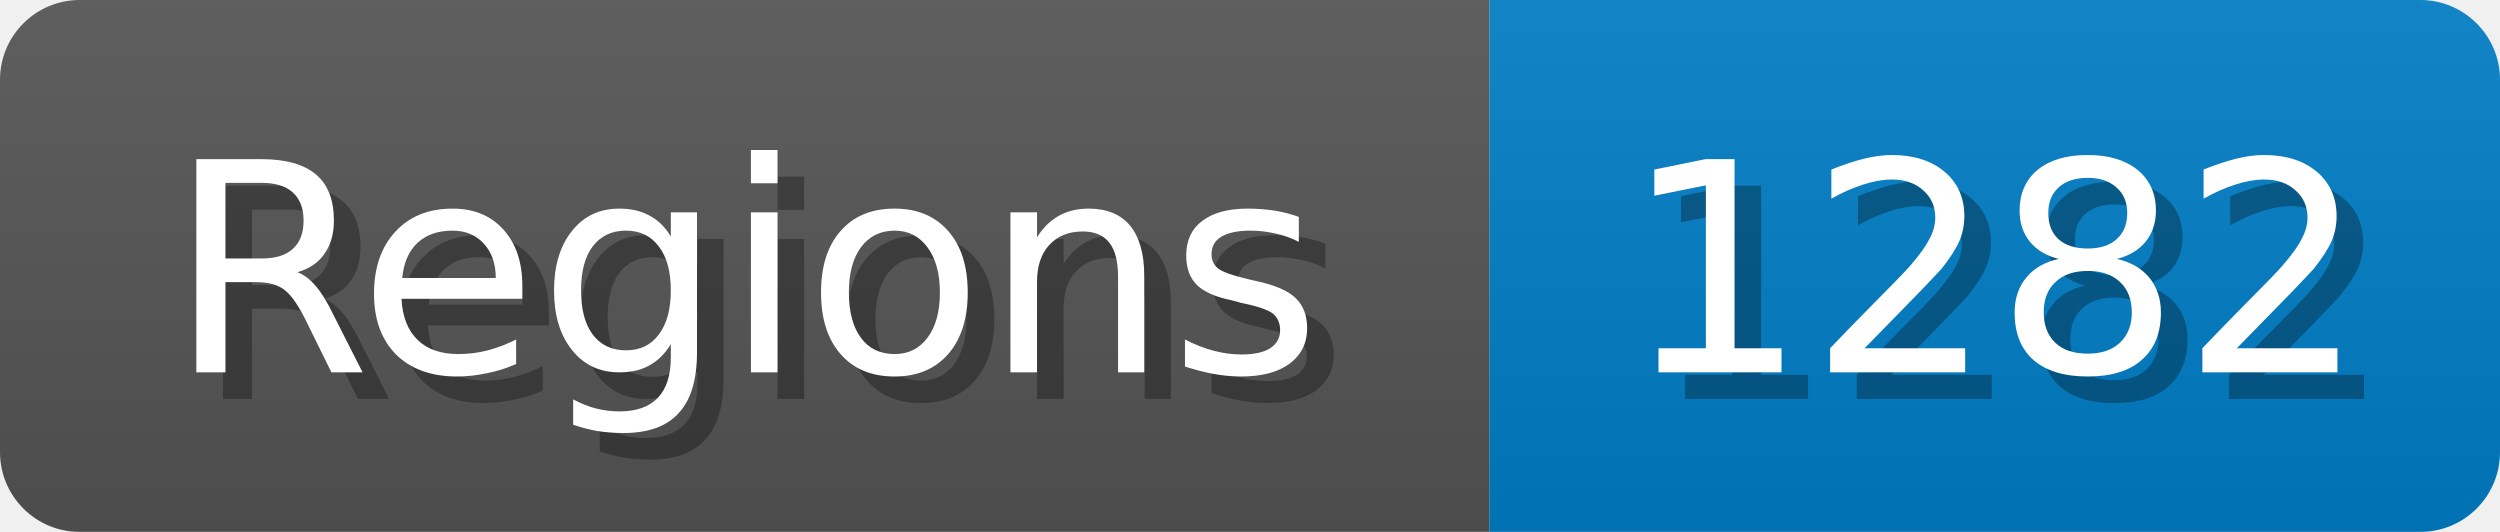
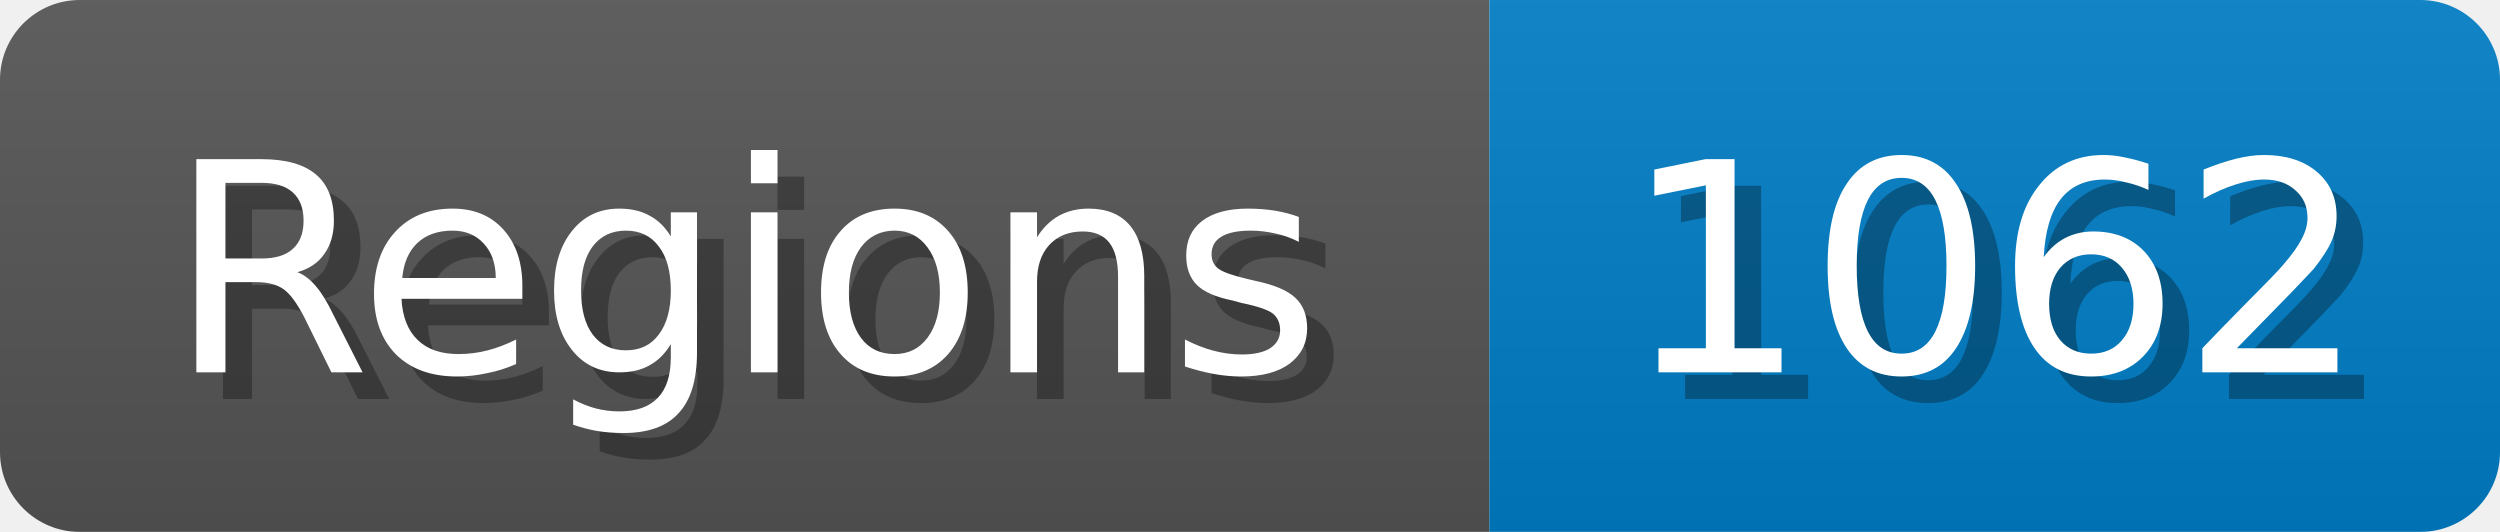
<svg xmlns="http://www.w3.org/2000/svg" width="94" height="20">
  <linearGradient id="b" x2="0" y2="100%">
    <stop offset="0" stop-color="#bbb" stop-opacity=".1" />
    <stop offset="1" stop-opacity=".1" />
  </linearGradient>
  <mask id="anybadge_1">
    <rect width="94" height="20" rx="3" fill="#fff" />
  </mask>
  <g mask="url(#anybadge_1)">
    <path fill="#555" d="M0 0h56v20H0z" />
    <path fill="#007ec6" d="M56 0h38v20H56z" />
    <path fill="url(#b)" d="M0 0h94v20H0z" />
  </g>
  <g fill="#fff" text-anchor="middle" font-family="DejaVu Sans,Verdana,Geneva,sans-serif" font-size="11">
    <text x="29.0" y="15" fill="#010101" fill-opacity=".3">Regions</text>
    <text x="28.0" y="14">Regions</text>
  </g>
  <g fill="#fff" text-anchor="middle" font-family="DejaVu Sans,Verdana,Geneva,sans-serif" font-size="11">
-     <text x="76.0" y="15" fill="#010101" fill-opacity=".3">1282</text>
-     <text x="75.0" y="14">1282</text>
+     <text x="76.0" y="15" fill="#010101" fill-opacity=".3">1062</text>
+     <text x="75.0" y="14">1062</text>
  </g>
</svg>
